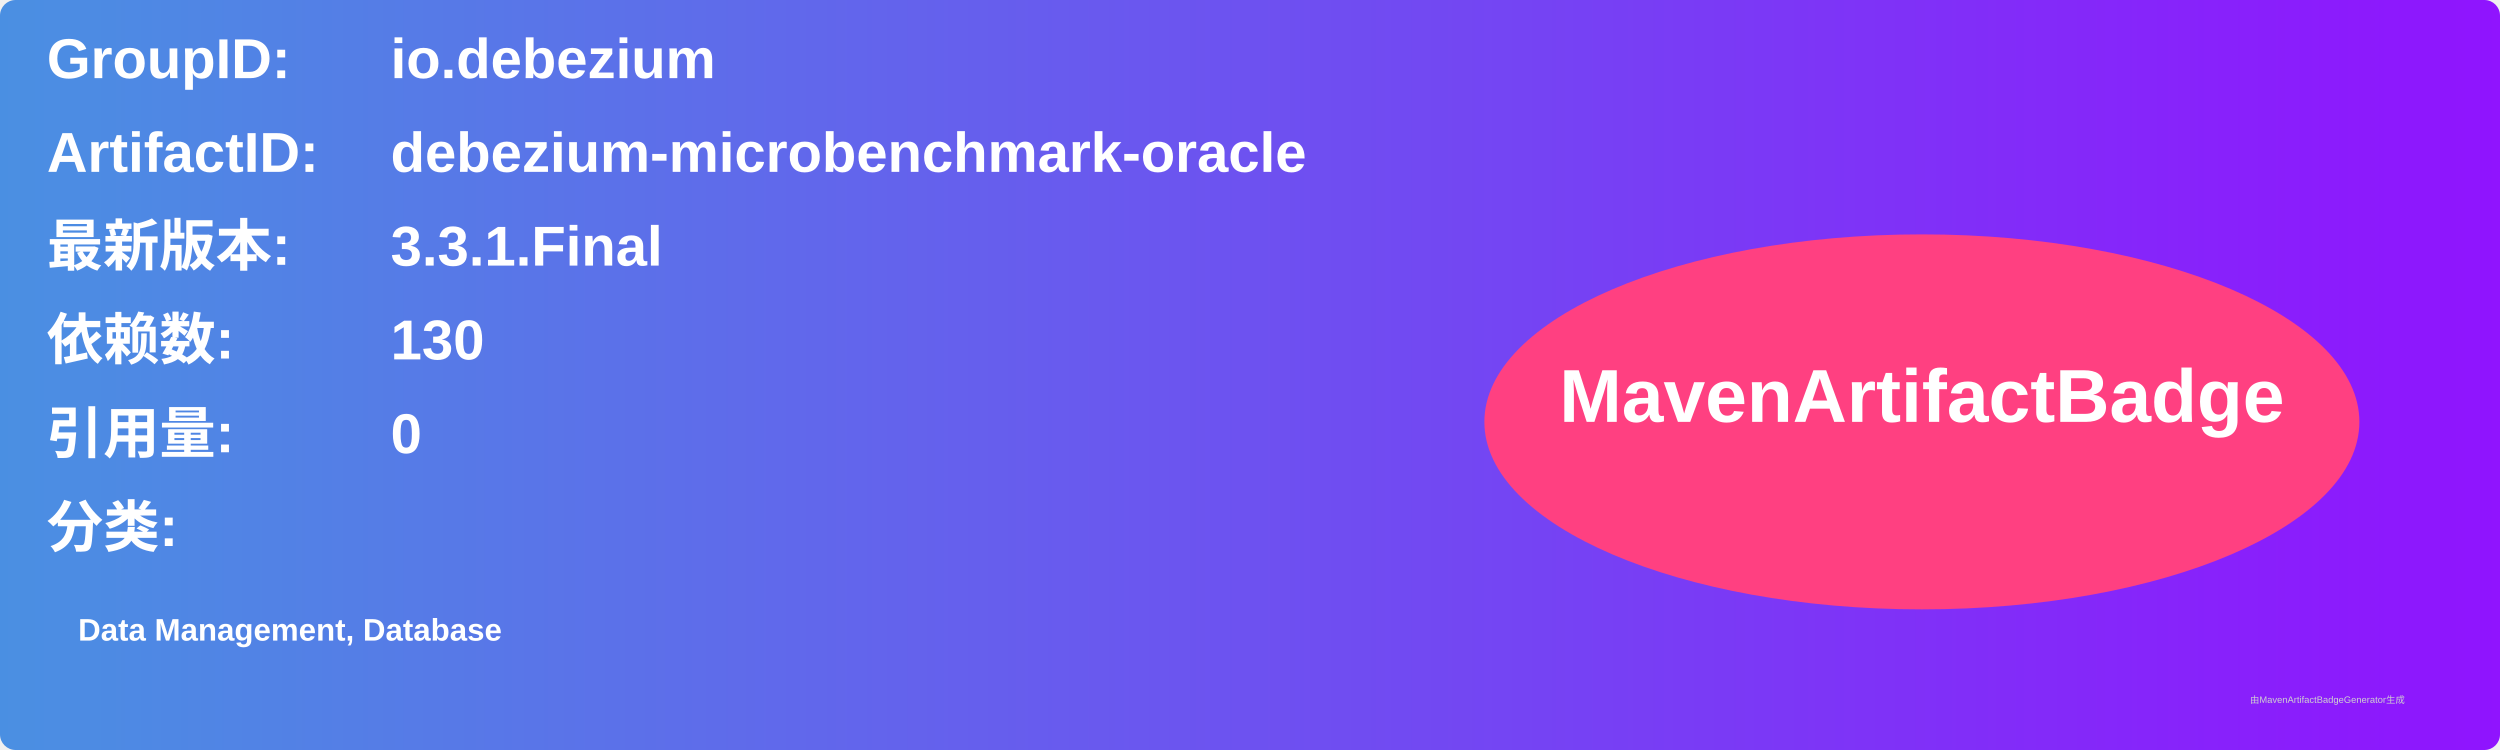
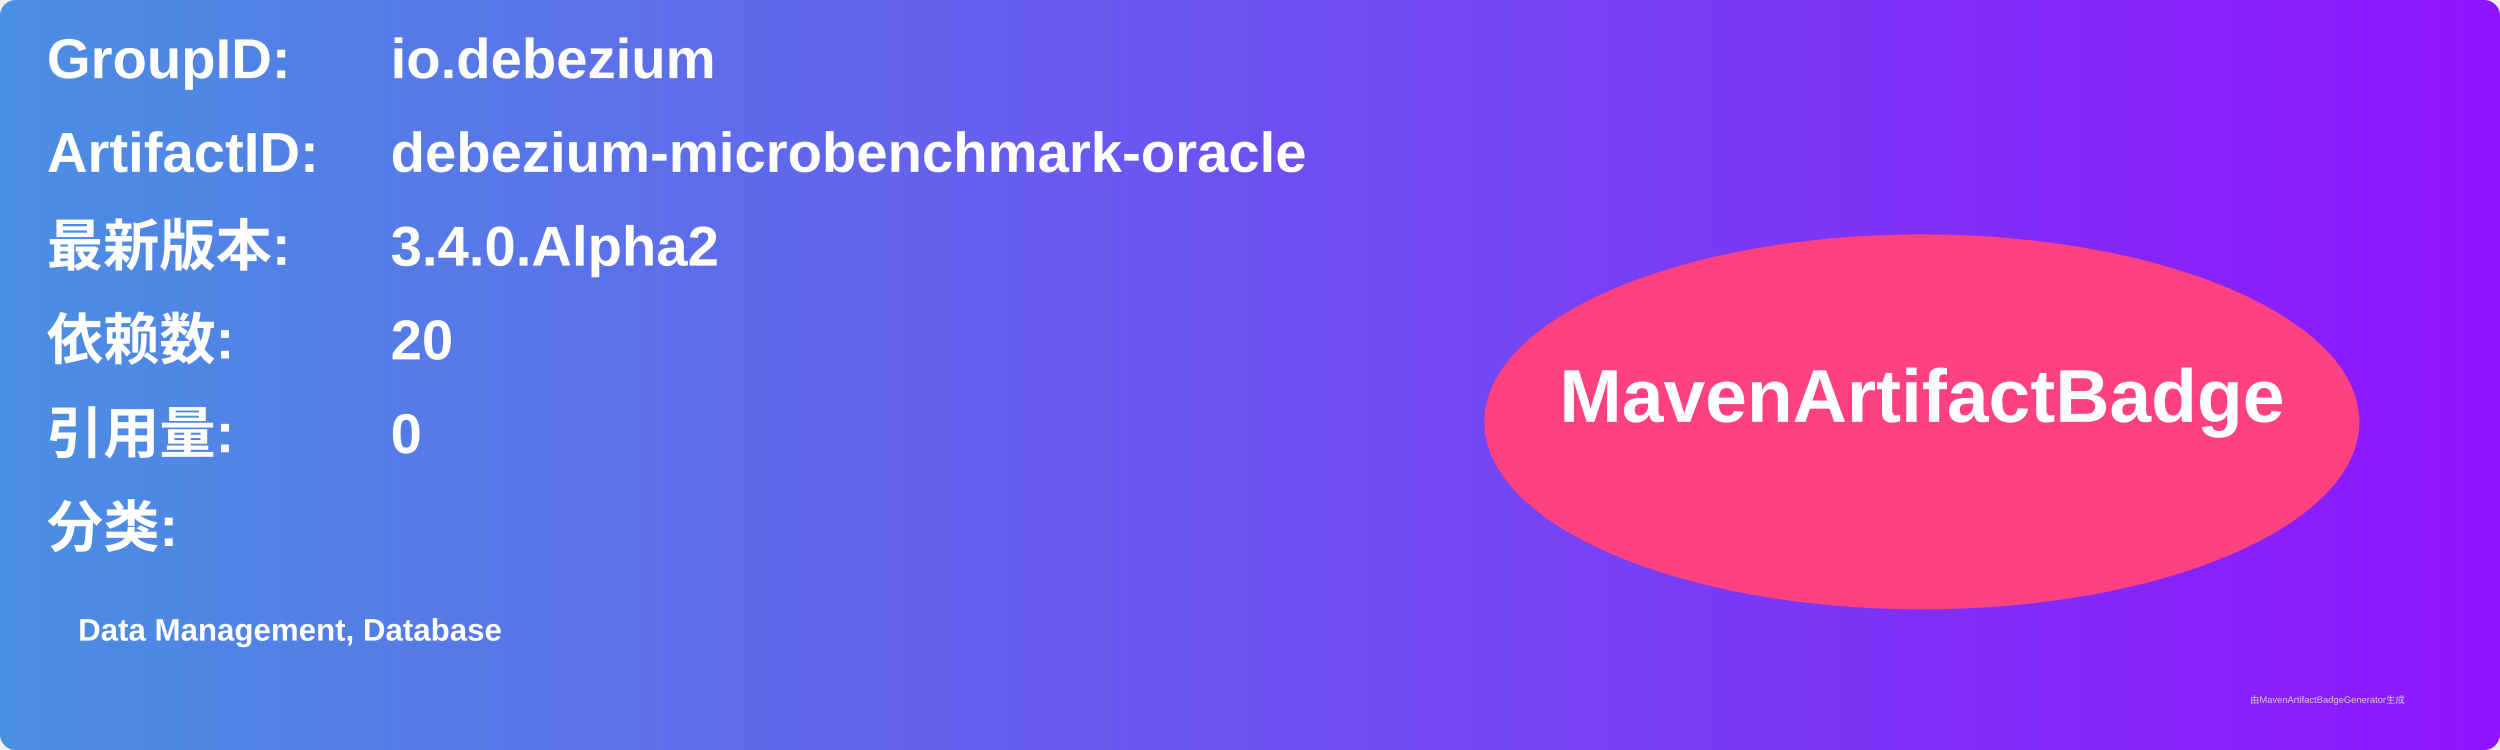
<svg xmlns="http://www.w3.org/2000/svg" width="800" height="240" viewBox="0 0 800 240">
  <linearGradient id="grad" x1="0%" y1="0%" x2="100%" y2="0%">
    <stop offset="0%" stop-color="#4a90e2" />
    <stop offset="100%" stop-color="#9013fe" />
  </linearGradient>
  <rect width="100%" height="100%" rx="5" ry="5" fill="url(#grad)" />
  <g transform="translate(15, 15)">
    <text x="0" y="10" font-family="Arial" font-size="18" fill="white" font-weight="bold" width="260">GroupID:</text>
    <text x="110" y="10" font-family="Arial" font-size="18" fill="white" font-weight="bold" width="460">io.debezium</text>
    <text x="0" y="40" font-family="Arial" font-size="18" fill="white" font-weight="bold" width="260">ArtifactID:</text>
    <text x="110" y="40" font-family="Arial" font-size="18" fill="white" font-weight="bold" width="460">debezium-microbenchmark-oracle</text>
    <text x="0" y="70" font-family="Arial" font-size="18" fill="white" font-weight="bold">最新版本:</text>
    <text x="110" y="70" font-family="Arial" font-size="18" fill="white" font-weight="bold">
-       <tspan font-weight="bold">3.3.1.Final</tspan>
+       <tspan font-weight="bold">3.4.0.Alpha2</tspan>
    </text>
    <text x="0" y="100" font-family="Arial" font-size="18" fill="white" font-weight="bold">依赖数: </text>
    <text x="110" y="100" font-family="Arial" font-size="18" fill="white">
-       <tspan font-weight="bold">130</tspan>
+       <tspan font-weight="bold">20</tspan>
    </text>
    <text x="0" y="130" font-family="Arial" font-size="18" fill="white" font-weight="bold">引用量: </text>
    <text x="110" y="130" font-family="Arial" font-size="18" fill="white">
      <tspan font-weight="bold">0</tspan>
    </text>
    <text x="0" y="160" font-family="Arial" font-size="18" fill="white" font-weight="bold">分类:</text>
    <text x="10" y="190" font-family="Arial" font-size="10" fill="white">
      <tspan font-weight="bold">Data Management, Database</tspan>
    </text>
    <ellipse cx="600" cy="120" rx="140" ry="60" fill="#ff4081" />
    <text x="600" y="120" text-anchor="middle" font-family="Arial" font-size="24" fill="white" font-weight="bold">MavenArtifactBadge</text>
  </g>
  <text x="720" y="225" font-family="Arial" font-size="3" fill="#d0d0d0">由MavenArtifactBadgeGenerator生成</text>
</svg>
